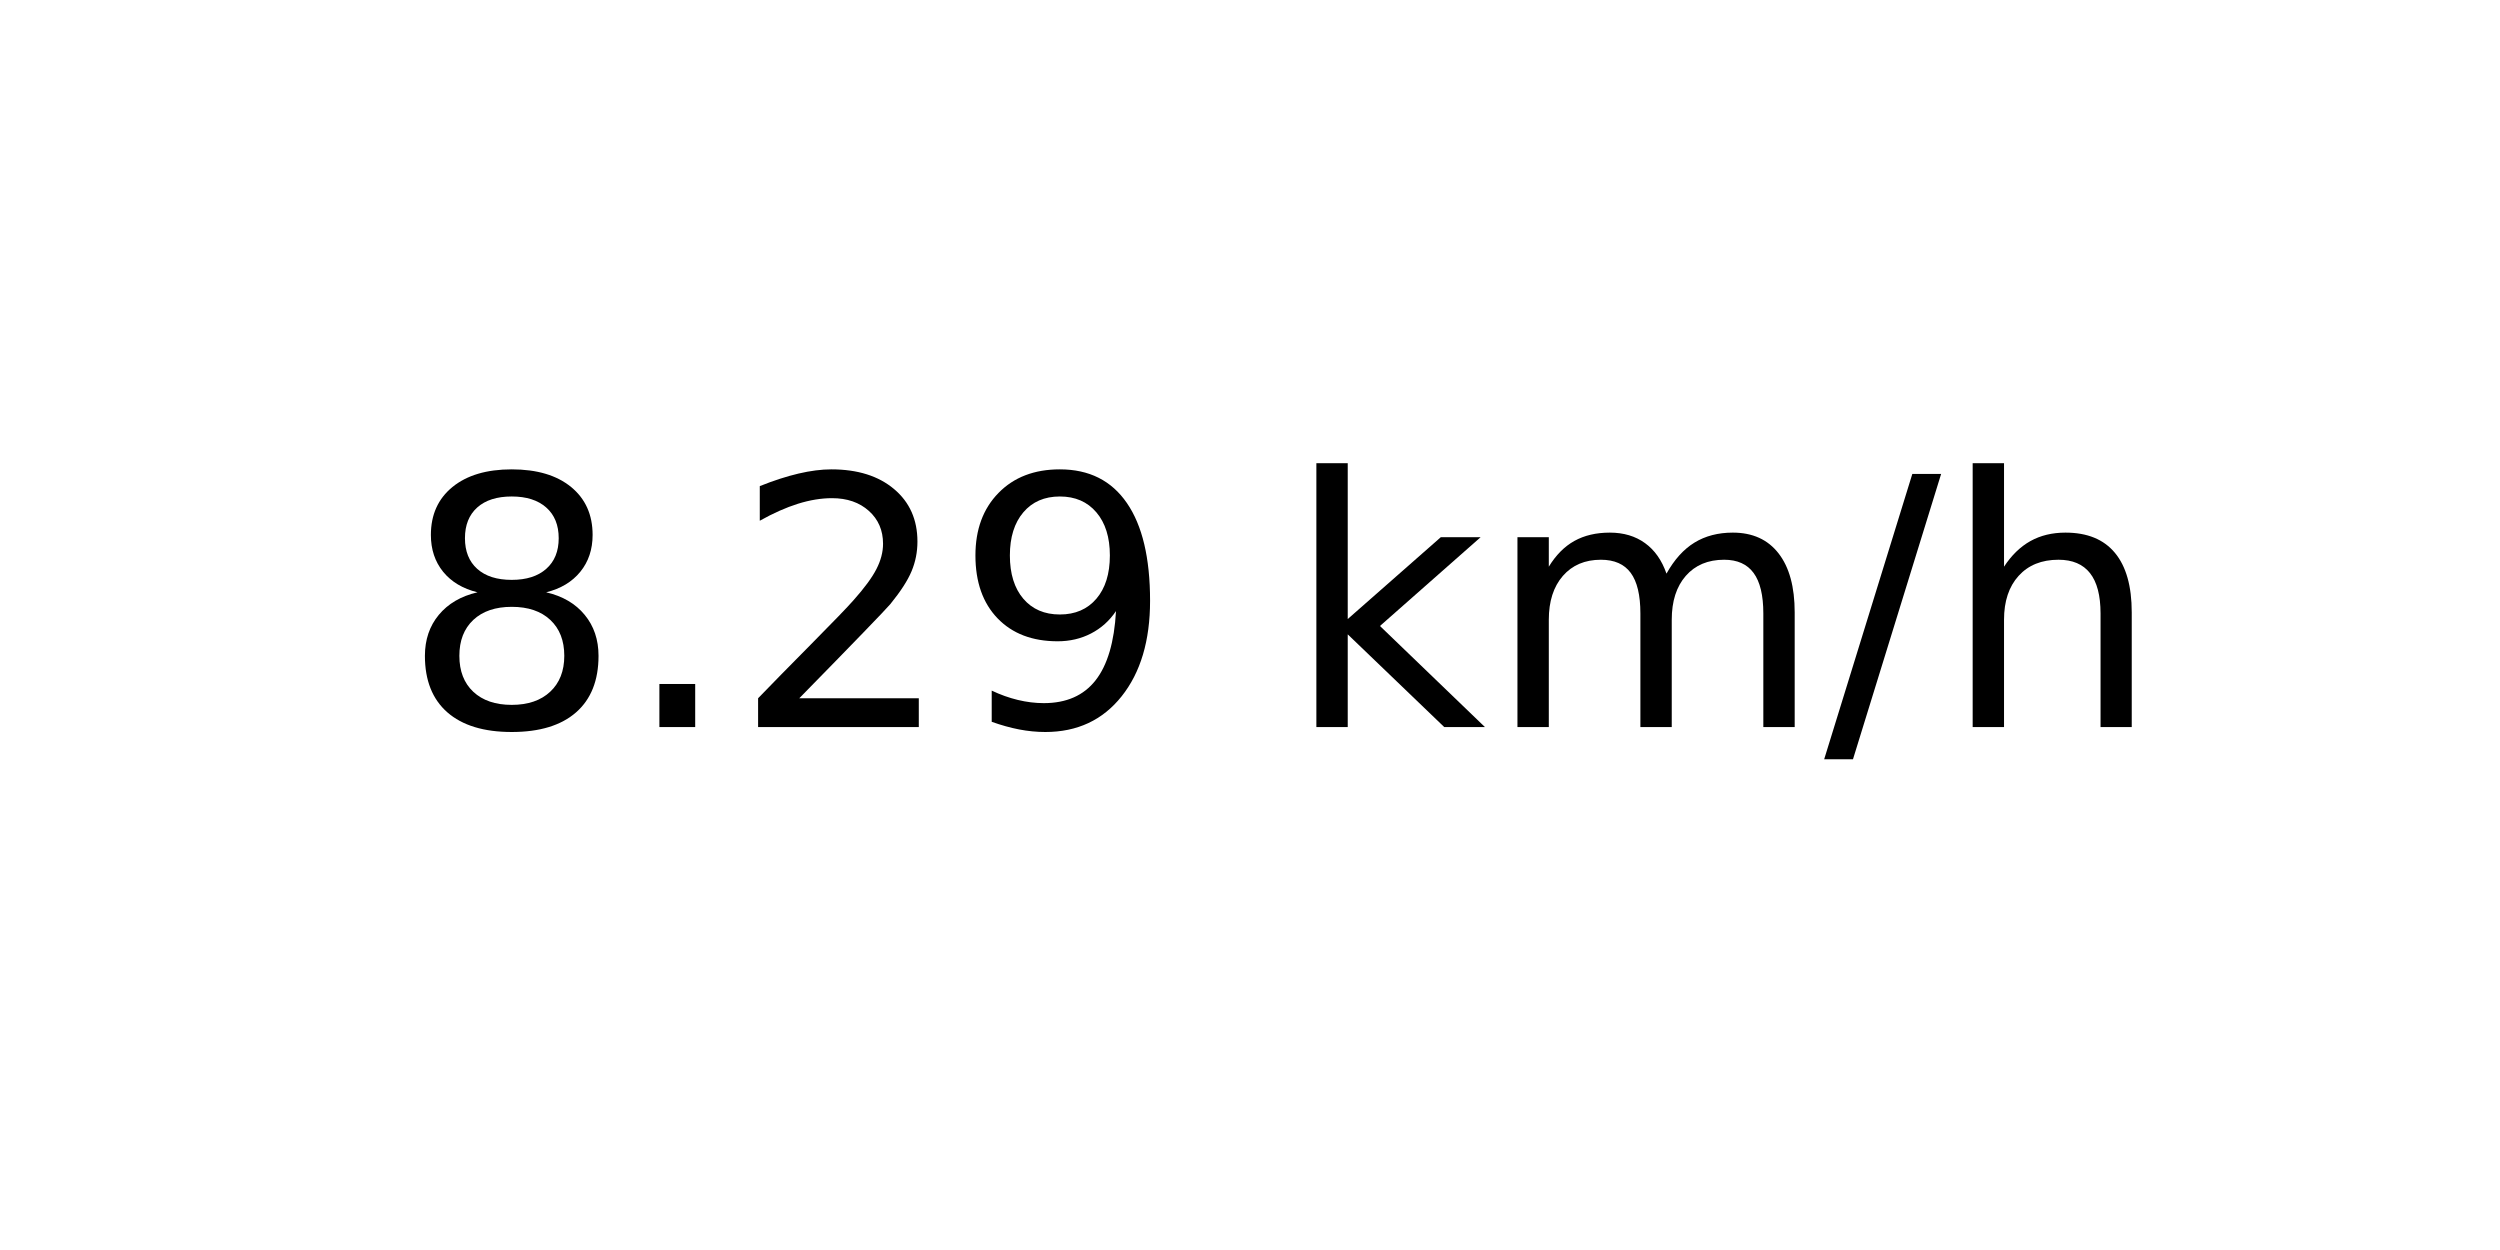
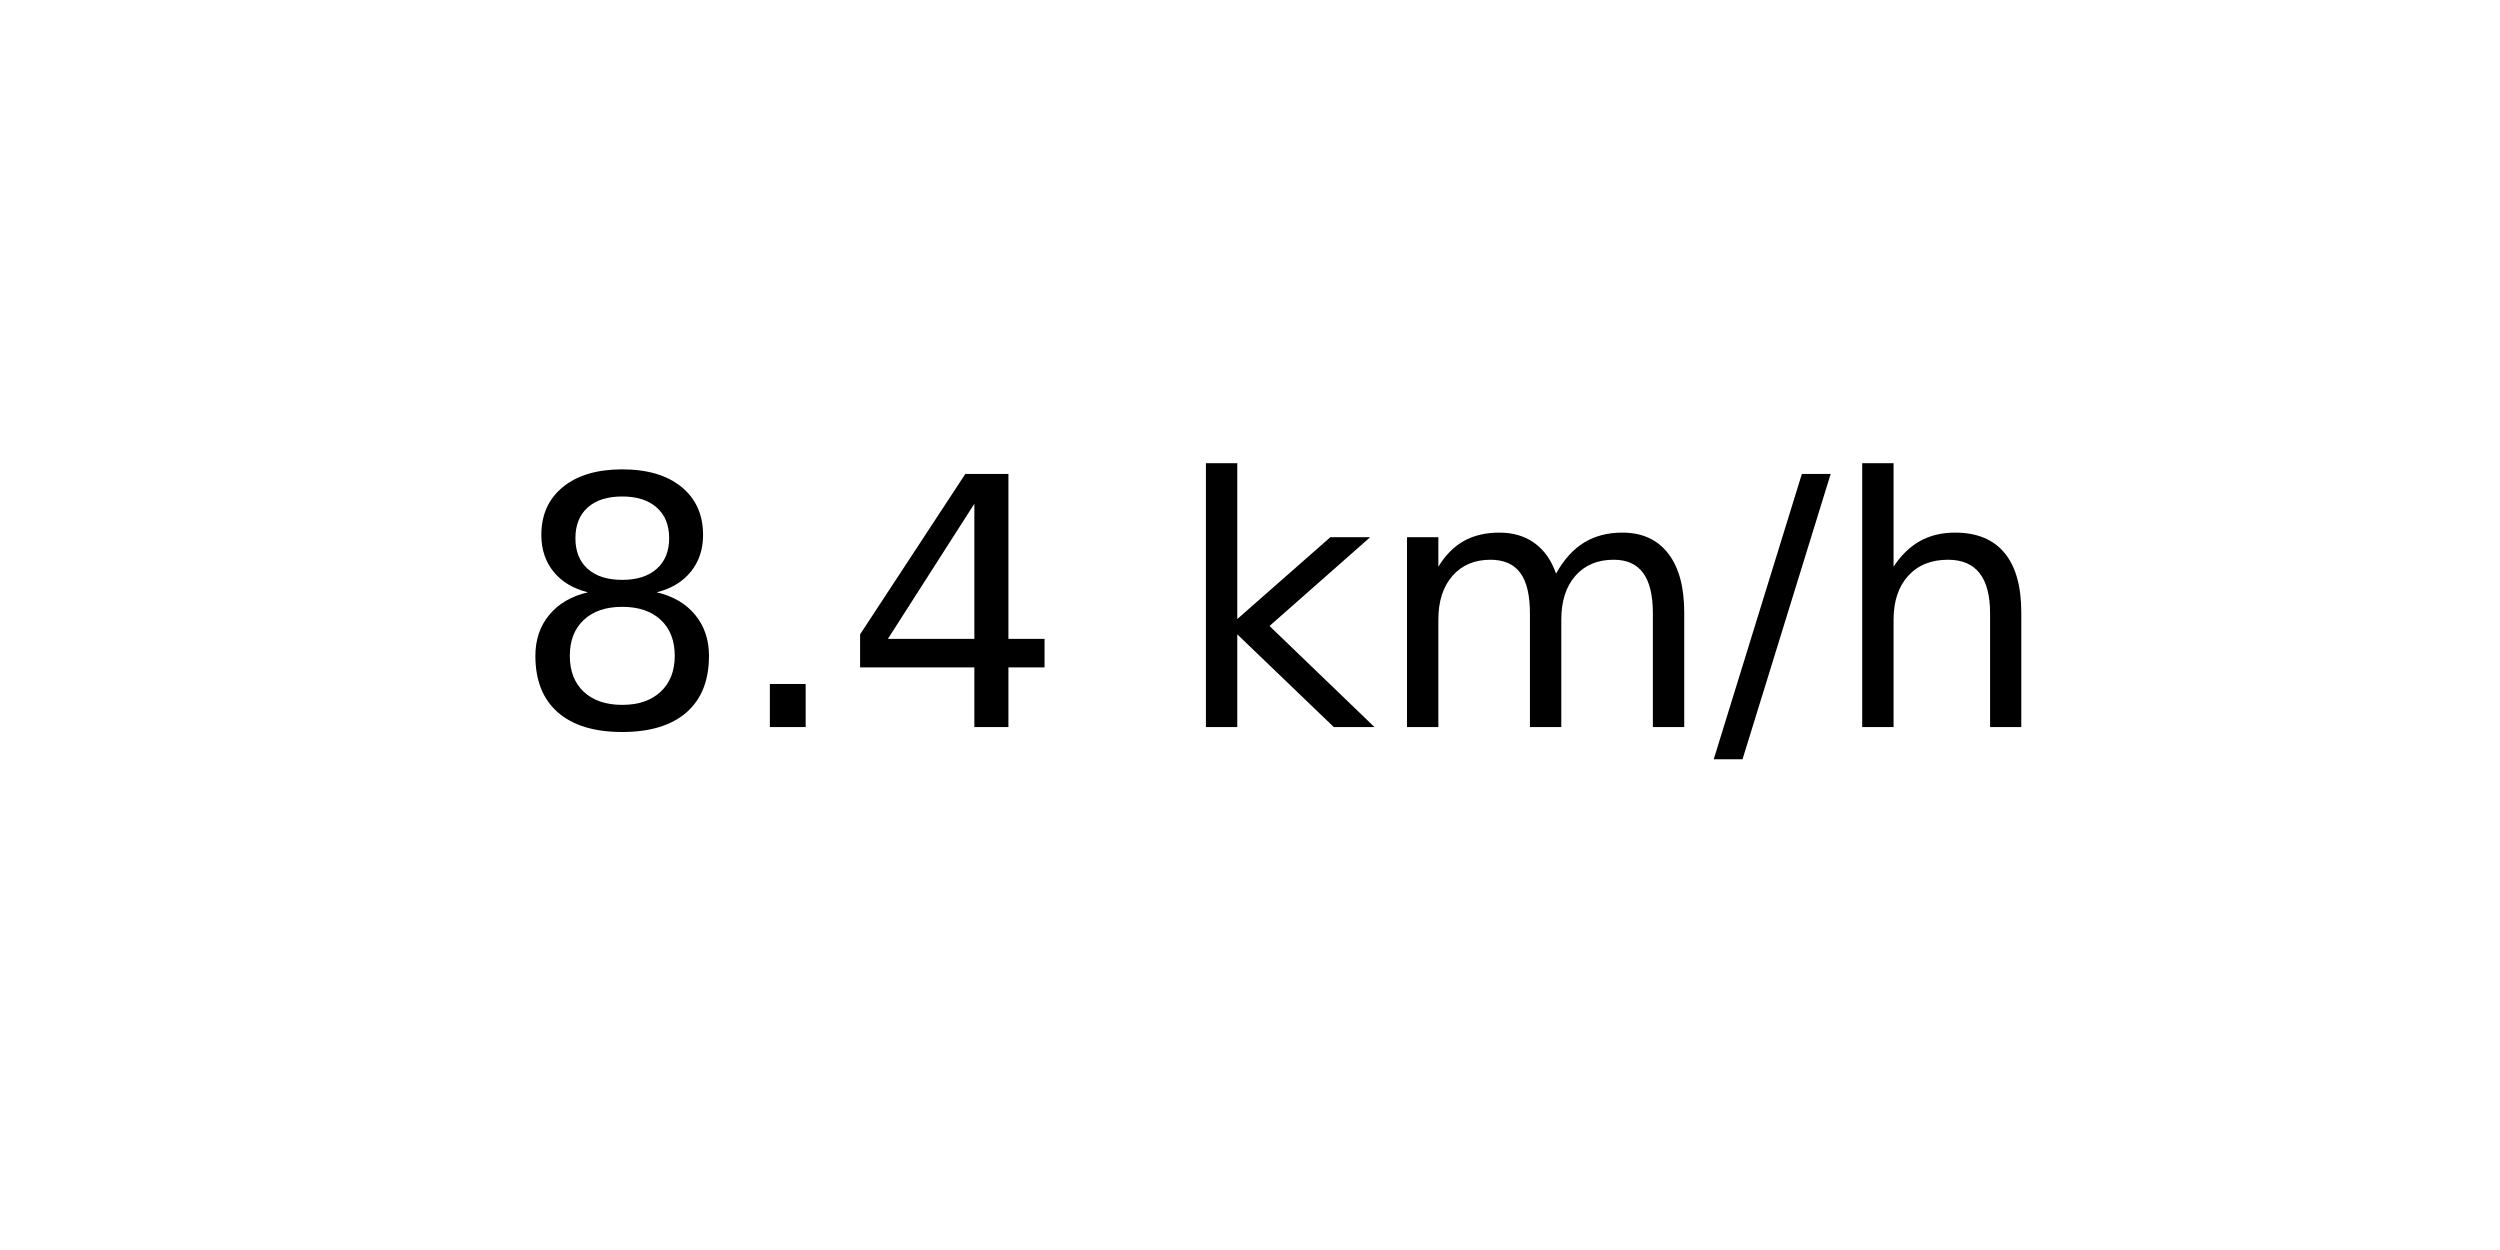
<svg xmlns="http://www.w3.org/2000/svg" xmlns:xlink="http://www.w3.org/1999/xlink" width="72pt" height="36pt" viewBox="0 0 72 36" version="1.1">
  <defs>
    <style type="text/css">*{stroke-linejoin: round; stroke-linecap: butt}</style>
  </defs>
  <g id="figure_1">
    <g id="axes_1">
      <g id="text_1">
-         <g transform="translate(11.55937 20.93937) scale(0.1 -0.1)">
+         <g transform="translate(14.74062 20.93937) scale(0.1 -0.1)">
          <defs>
            <path id="DejaVuSans-38" d="M 2034 2216  Q 1584 2216 1326 1975  Q 1069 1734 1069 1313  Q 1069 891 1326 650  Q 1584 409 2034 409  Q 2484 409 2743 651  Q 3003 894 3003 1313  Q 3003 1734 2745 1975  Q 2488 2216 2034 2216  z M 1403 2484  Q 997 2584 770 2862  Q 544 3141 544 3541  Q 544 4100 942 4425  Q 1341 4750 2034 4750  Q 2731 4750 3128 4425  Q 3525 4100 3525 3541  Q 3525 3141 3298 2862  Q 3072 2584 2669 2484  Q 3125 2378 3379 2068  Q 3634 1759 3634 1313  Q 3634 634 3220 271  Q 2806 -91 2034 -91  Q 1263 -91 848 271  Q 434 634 434 1313  Q 434 1759 690 2068  Q 947 2378 1403 2484  z M 1172 3481  Q 1172 3119 1398 2916  Q 1625 2713 2034 2713  Q 2441 2713 2670 2916  Q 2900 3119 2900 3481  Q 2900 3844 2670 4047  Q 2441 4250 2034 4250  Q 1625 4250 1398 4047  Q 1172 3844 1172 3481  z " transform="scale(0.015625)" />
            <path id="DejaVuSans-2e" d="M 684 794  L 1344 794  L 1344 0  L 684 0  L 684 794  z " transform="scale(0.015625)" />
-             <path id="DejaVuSans-32" d="M 1228 531  L 3431 531  L 3431 0  L 469 0  L 469 531  Q 828 903 1448 1529  Q 2069 2156 2228 2338  Q 2531 2678 2651 2914  Q 2772 3150 2772 3378  Q 2772 3750 2511 3984  Q 2250 4219 1831 4219  Q 1534 4219 1204 4116  Q 875 4013 500 3803  L 500 4441  Q 881 4594 1212 4672  Q 1544 4750 1819 4750  Q 2544 4750 2975 4387  Q 3406 4025 3406 3419  Q 3406 3131 3298 2873  Q 3191 2616 2906 2266  Q 2828 2175 2409 1742  Q 1991 1309 1228 531  z " transform="scale(0.015625)" />
-             <path id="DejaVuSans-39" d="M 703 97  L 703 672  Q 941 559 1184 500  Q 1428 441 1663 441  Q 2288 441 2617 861  Q 2947 1281 2994 2138  Q 2813 1869 2534 1725  Q 2256 1581 1919 1581  Q 1219 1581 811 2004  Q 403 2428 403 3163  Q 403 3881 828 4315  Q 1253 4750 1959 4750  Q 2769 4750 3195 4129  Q 3622 3509 3622 2328  Q 3622 1225 3098 567  Q 2575 -91 1691 -91  Q 1453 -91 1209 -44  Q 966 3 703 97  z M 1959 2075  Q 2384 2075 2632 2365  Q 2881 2656 2881 3163  Q 2881 3666 2632 3958  Q 2384 4250 1959 4250  Q 1534 4250 1286 3958  Q 1038 3666 1038 3163  Q 1038 2656 1286 2365  Q 1534 2075 1959 2075  z " transform="scale(0.015625)" />
+             <path id="DejaVuSans-34" d="M 2419 4116  L 825 1625  L 2419 1625  L 2419 4116  z M 2253 4666  L 3047 4666  L 3047 1625  L 3713 1625  L 3713 1100  L 3047 1100  L 3047 0  L 2419 0  L 2419 1100  L 313 1100  L 313 1709  L 2253 4666  z " transform="scale(0.015625)" />
            <path id="DejaVuSans-20" transform="scale(0.015625)" />
            <path id="DejaVuSans-6b" d="M 581 4863  L 1159 4863  L 1159 1991  L 2875 3500  L 3609 3500  L 1753 1863  L 3688 0  L 2938 0  L 1159 1709  L 1159 0  L 581 0  L 581 4863  z " transform="scale(0.015625)" />
            <path id="DejaVuSans-6d" d="M 3328 2828  Q 3544 3216 3844 3400  Q 4144 3584 4550 3584  Q 5097 3584 5394 3201  Q 5691 2819 5691 2113  L 5691 0  L 5113 0  L 5113 2094  Q 5113 2597 4934 2840  Q 4756 3084 4391 3084  Q 3944 3084 3684 2787  Q 3425 2491 3425 1978  L 3425 0  L 2847 0  L 2847 2094  Q 2847 2600 2669 2842  Q 2491 3084 2119 3084  Q 1678 3084 1418 2786  Q 1159 2488 1159 1978  L 1159 0  L 581 0  L 581 3500  L 1159 3500  L 1159 2956  Q 1356 3278 1631 3431  Q 1906 3584 2284 3584  Q 2666 3584 2933 3390  Q 3200 3197 3328 2828  z " transform="scale(0.015625)" />
            <path id="DejaVuSans-2f" d="M 1625 4666  L 2156 4666  L 531 -594  L 0 -594  L 1625 4666  z " transform="scale(0.015625)" />
            <path id="DejaVuSans-68" d="M 3513 2113  L 3513 0  L 2938 0  L 2938 2094  Q 2938 2591 2744 2837  Q 2550 3084 2163 3084  Q 1697 3084 1428 2787  Q 1159 2491 1159 1978  L 1159 0  L 581 0  L 581 4863  L 1159 4863  L 1159 2956  Q 1366 3272 1645 3428  Q 1925 3584 2291 3584  Q 2894 3584 3203 3211  Q 3513 2838 3513 2113  z " transform="scale(0.015625)" />
          </defs>
          <use xlink:href="#DejaVuSans-38" />
          <use xlink:href="#DejaVuSans-2e" x="63.623" />
-           <use xlink:href="#DejaVuSans-32" x="95.41" />
-           <use xlink:href="#DejaVuSans-39" x="159.033" />
-           <use xlink:href="#DejaVuSans-20" x="222.656" />
-           <use xlink:href="#DejaVuSans-6b" x="254.443" />
-           <use xlink:href="#DejaVuSans-6d" x="312.354" />
-           <use xlink:href="#DejaVuSans-2f" x="409.766" />
-           <use xlink:href="#DejaVuSans-68" x="443.457" />
+           <use xlink:href="#DejaVuSans-34" x="95.41" />
+           <use xlink:href="#DejaVuSans-20" x="159.033" />
+           <use xlink:href="#DejaVuSans-6b" x="190.82" />
+           <use xlink:href="#DejaVuSans-6d" x="248.73" />
+           <use xlink:href="#DejaVuSans-2f" x="346.143" />
+           <use xlink:href="#DejaVuSans-68" x="379.834" />
        </g>
      </g>
    </g>
  </g>
</svg>
